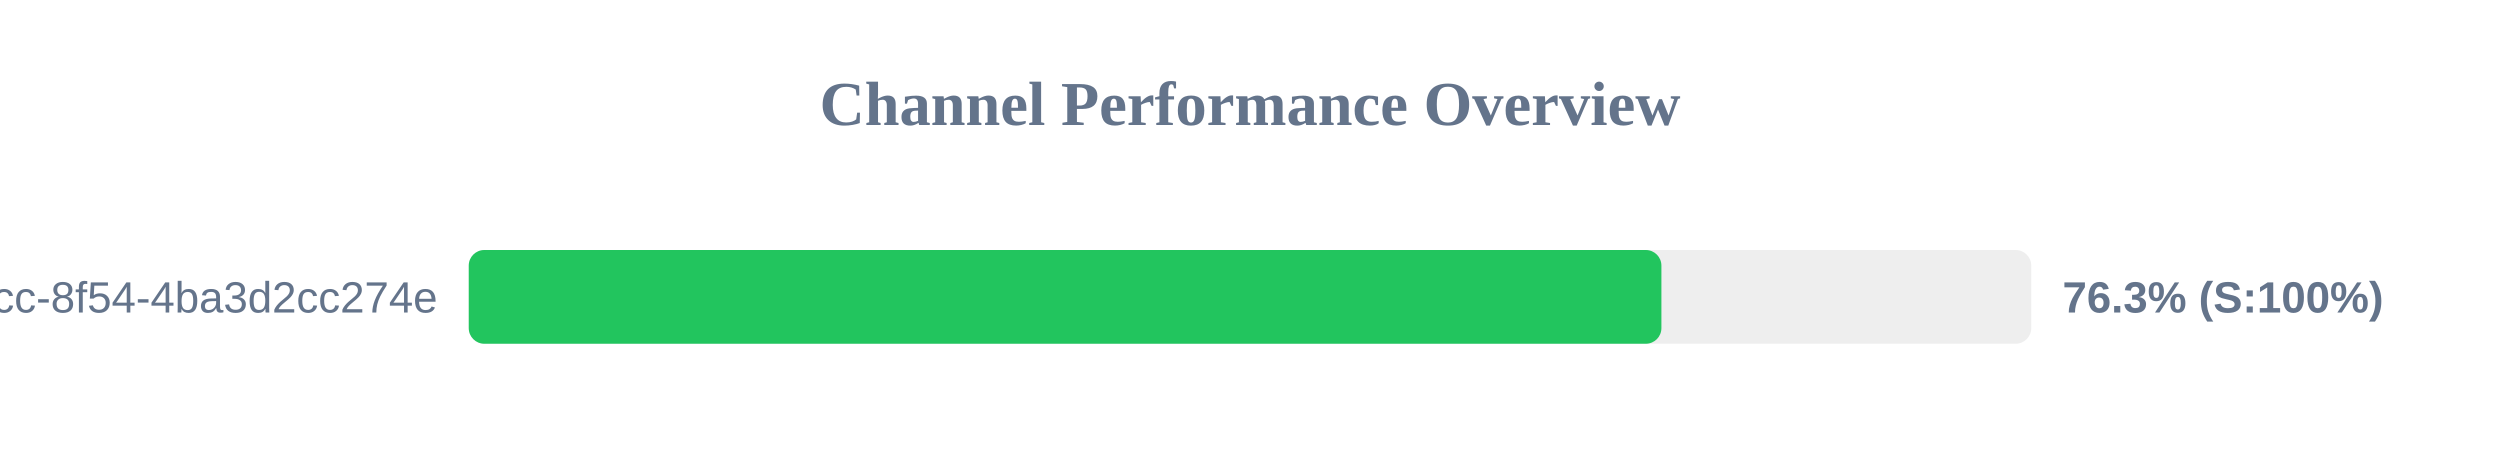
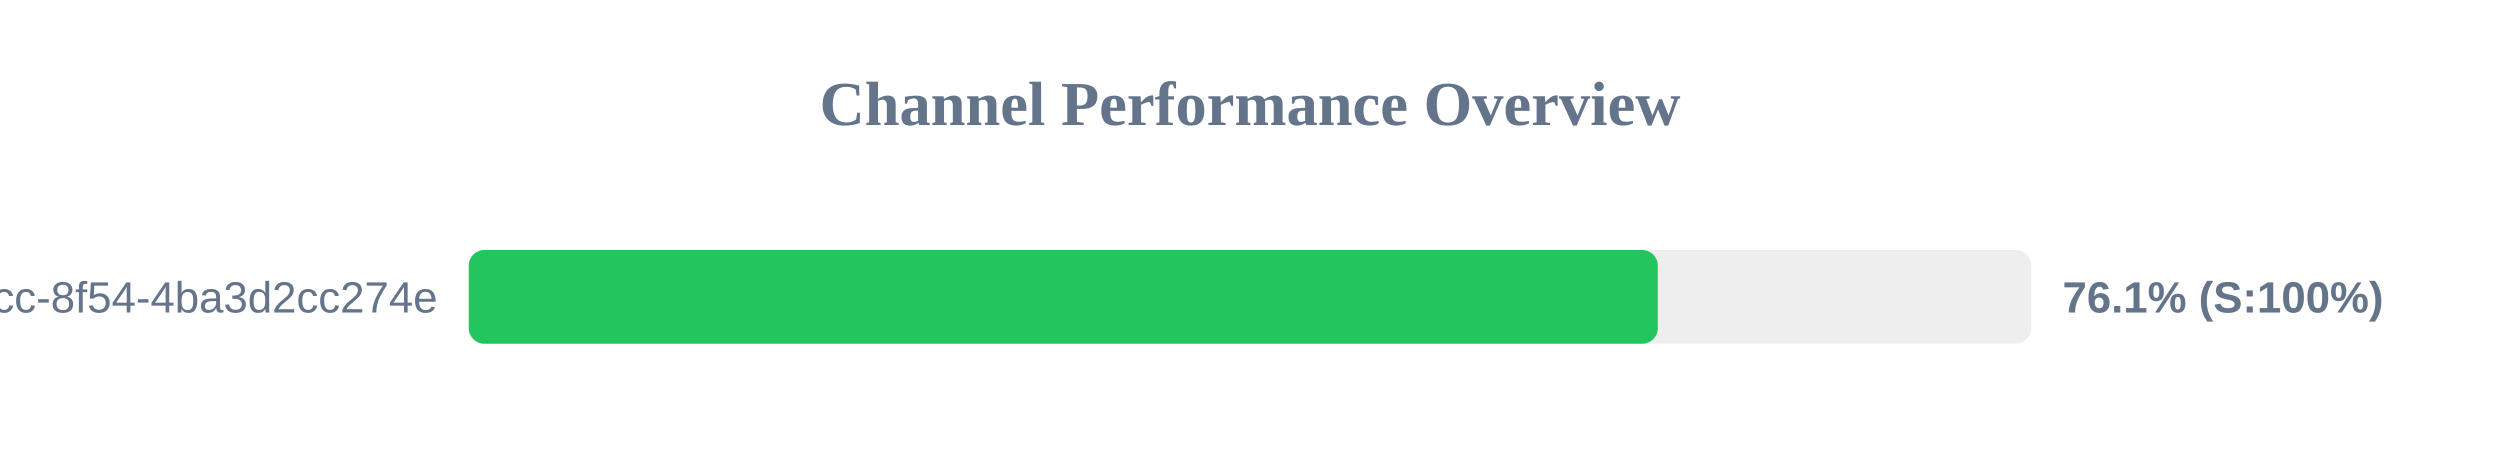
<svg xmlns="http://www.w3.org/2000/svg" width="800" height="150" version="1.1">
  <style>
        .row { font: 14px Arial; fill: #64748b; }
        .score { font: bold 14px Arial; fill: #64748b; }
    </style>
  <text x="400" y="40" text-anchor="middle" font-size="20px" font-weight="bold" fill="#64748b">Channel Performance Overview</text>
  <rect x="150" y="80" width="500" height="30" fill="#eee" rx="5" />
-   <rect x="150" y="80" width="381.65" height="30" fill="#22c55e" rx="5" />
+   <rect x="150" y="80" width="380.5" height="30" fill="#22c55e" rx="5" />
  <text x="140" y="100" text-anchor="end" class="row">?uuid=45cc0b3a-0adb-4dcc-8f54-4ba3d2cc274e</text>
-   <text x="660" y="100" text-anchor="start" class="score">76.3% (S:100%)</text>
+   <text x="660" y="100" text-anchor="start" class="score">76.1% (S:100%)</text>
</svg>
